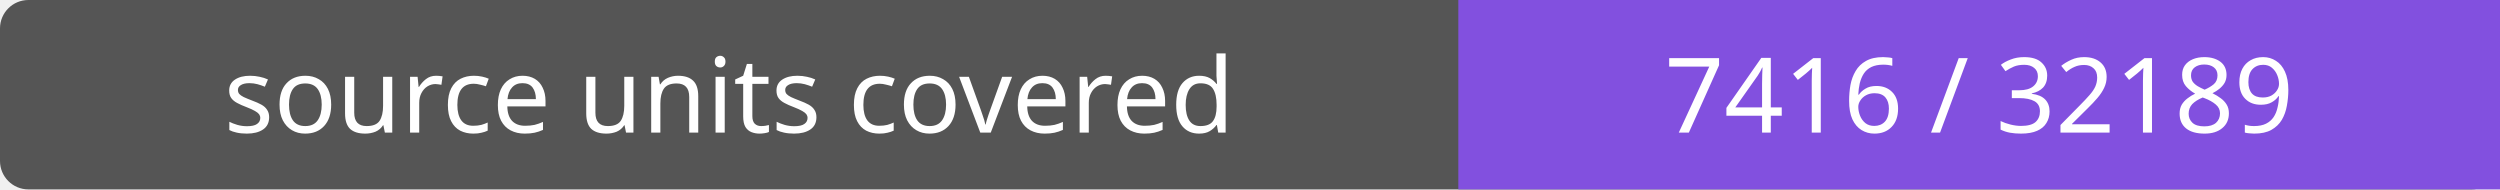
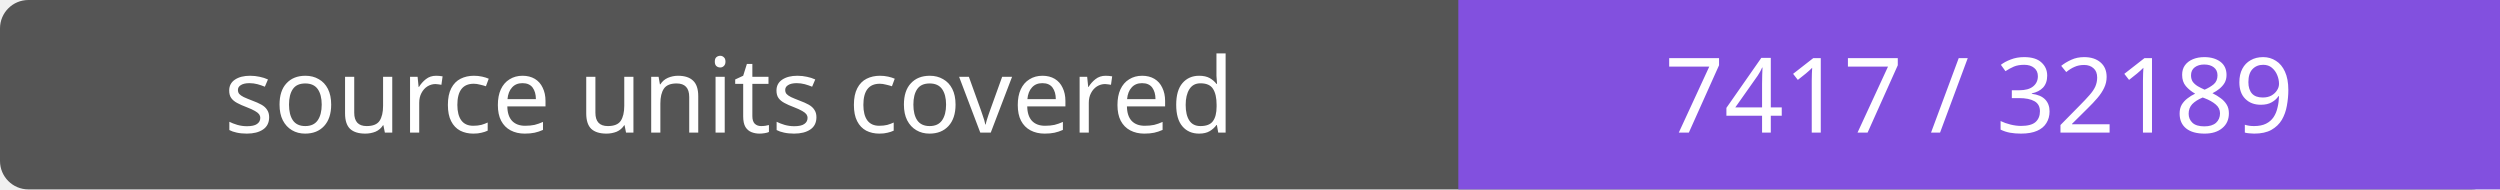
- <svg xmlns="http://www.w3.org/2000/svg" width="264" height="20" role="img" aria-label="source units covered: 7416 / 32189">
+ <svg xmlns="http://www.w3.org/2000/svg" width="264" height="20" role="img" aria-label="source units covered: 7417 / 32189">
  <rect width="264" height="20" rx="3" fill="#555" />
  <path fill="#8250df" d="M154 0h110v20H154z" />
  <g fill="#fff" text-anchor="middle" font-family="Verdana,sans-serif" font-size="11">
    <text x="77.0" y="14">source units covered</text>
-     <text x="209.0" y="14">7416 / 32189</text>
+     <text x="209.0" y="14">7417 / 32189</text>
  </g>
</svg>
